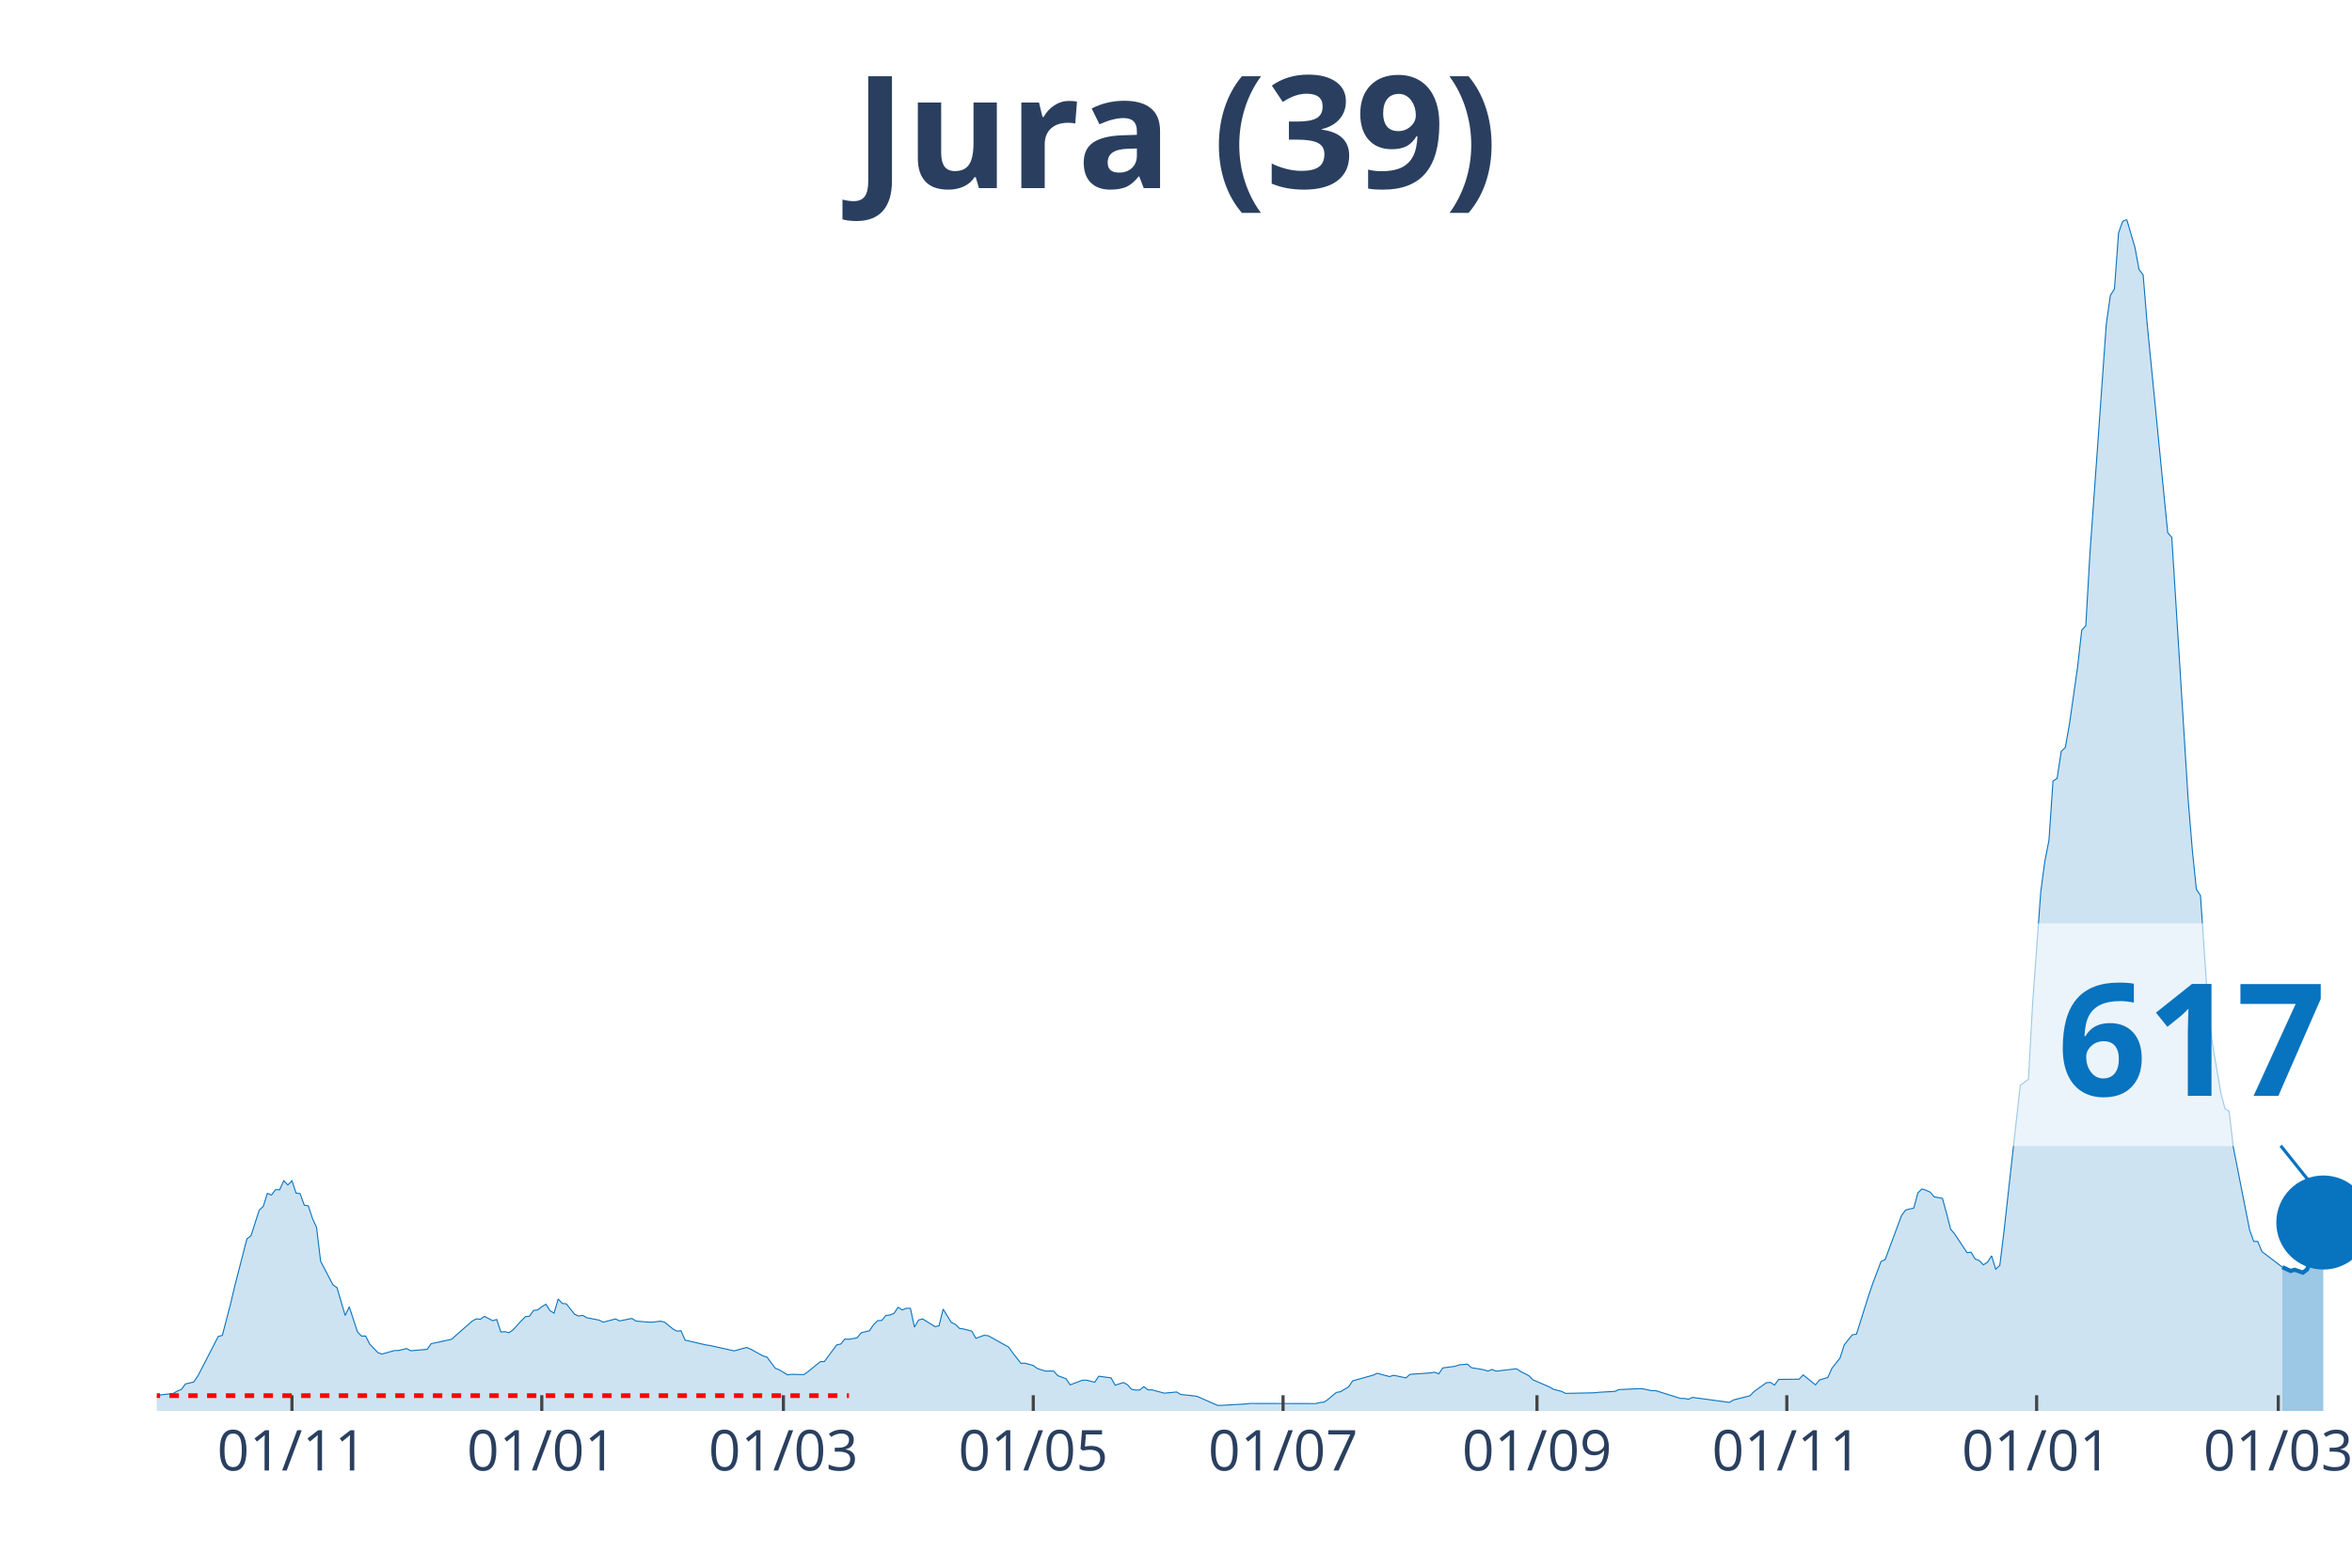
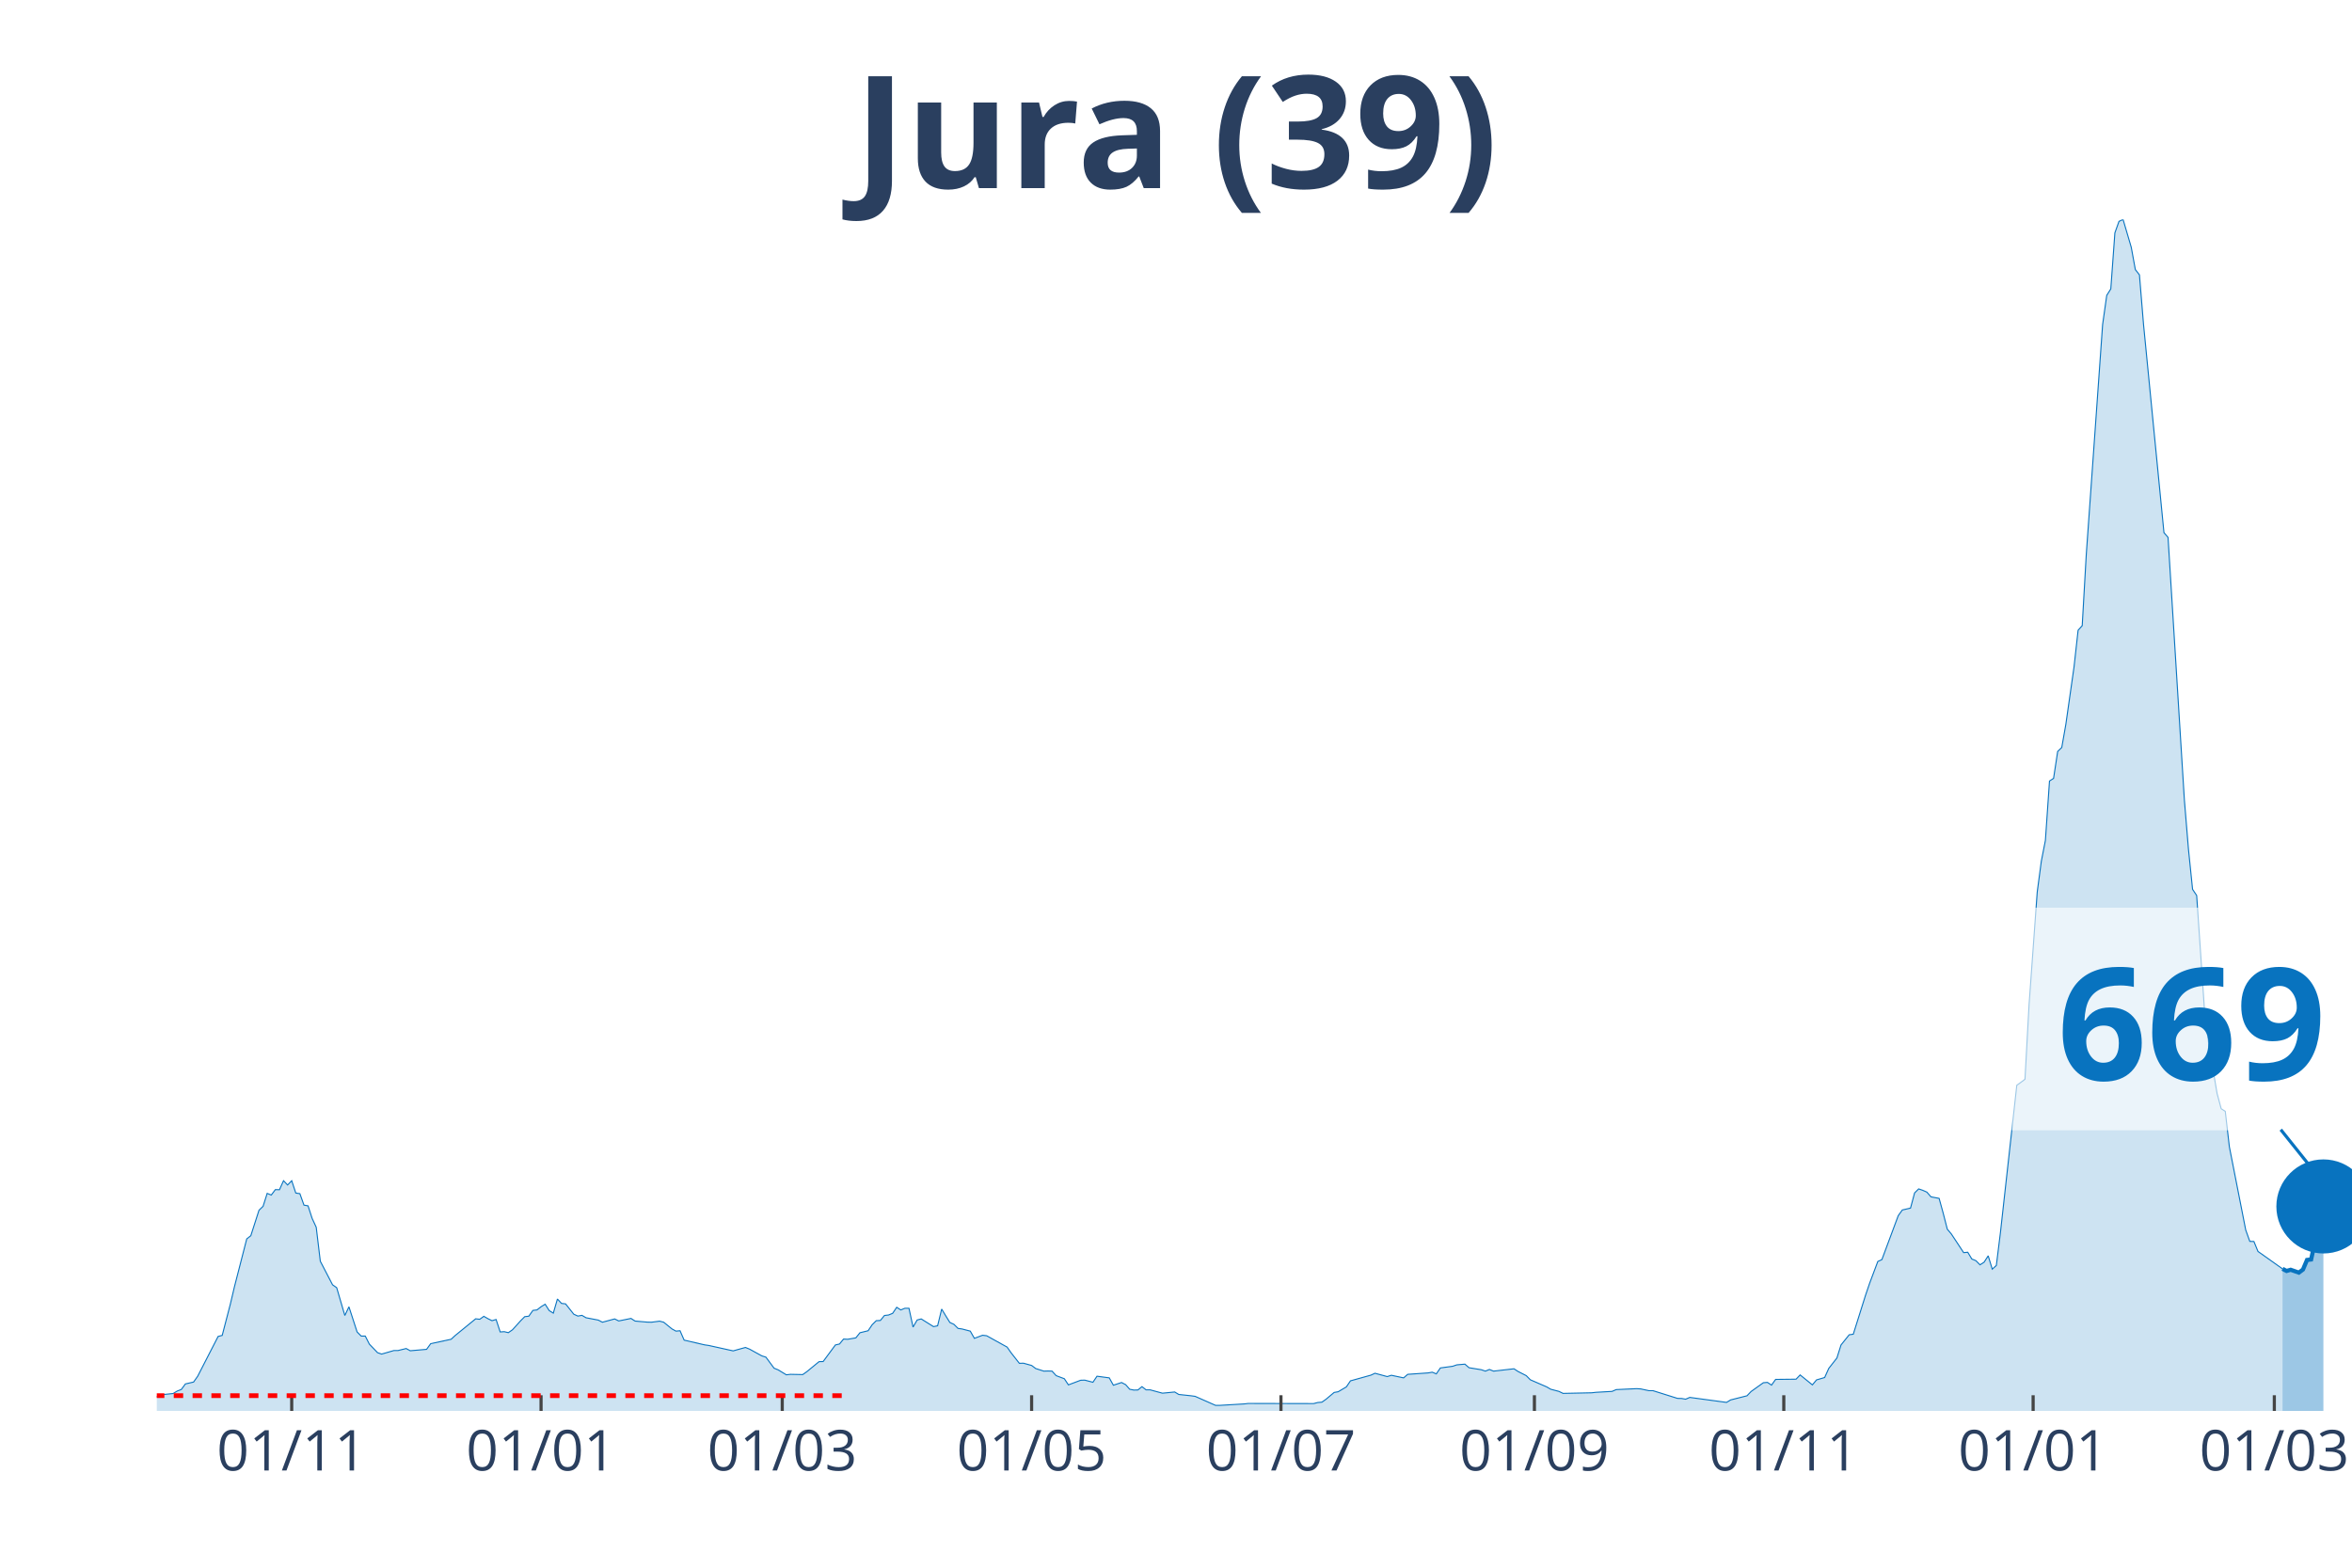
<svg xmlns="http://www.w3.org/2000/svg" class="main-svg" width="1125" height="750" style="" viewBox="0 0 750 500">
  <rect x="0" y="0" width="750" height="500" style="fill: rgb(0, 0, 0); fill-opacity: 0;" />
-   <defs id="defs-9adaac">
+   <defs id="defs-ec569e">
    <g class="clips">
-       <clipPath id="clip9adaacxyplot" class="plotclip">
+       <clipPath id="clipec569exyplot" class="plotclip">
        <rect width="700" height="380" />
      </clipPath>
-       <clipPath class="axesclip" id="clip9adaacx">
+       <clipPath class="axesclip" id="clipec569ex">
        <rect x="50" y="0" width="700" height="500" />
      </clipPath>
-       <clipPath class="axesclip" id="clip9adaacy">
+       <clipPath class="axesclip" id="clipec569ey">
        <rect x="0" y="70" width="750" height="380" />
      </clipPath>
-       <clipPath class="axesclip" id="clip9adaacxy">
+       <clipPath class="axesclip" id="clipec569exy">
        <rect x="50" y="70" width="700" height="380" />
      </clipPath>
    </g>
    <g class="gradients" />
  </defs>
  <g class="bglayer">
    <rect class="bg" x="50" y="70" width="700" height="380" style="fill: rgb(0, 0, 0); fill-opacity: 0; stroke-width: 0;" />
  </g>
  <g class="layer-below">
    <g class="imagelayer" />
    <g class="shapelayer" />
  </g>
  <g class="cartesianlayer">
    <g class="subplot xy">
      <g class="layer-subplot">
        <g class="shapelayer" />
        <g class="imagelayer" />
      </g>
      <g class="gridlayer">
        <g class="x">
-           <path class="xgrid crisp" transform="translate(93.1,0)" d="M0,70v380" style="stroke: rgb(255, 255, 255); stroke-opacity: 1; stroke-width: 1px;" />
-           <path class="xgrid crisp" transform="translate(172.76,0)" d="M0,70v380" style="stroke: rgb(255, 255, 255); stroke-opacity: 1; stroke-width: 1px;" />
-           <path class="xgrid crisp" transform="translate(249.81,0)" d="M0,70v380" style="stroke: rgb(255, 255, 255); stroke-opacity: 1; stroke-width: 1px;" />
-           <path class="xgrid crisp" transform="translate(329.48,0)" d="M0,70v380" style="stroke: rgb(255, 255, 255); stroke-opacity: 1; stroke-width: 1px;" />
-           <path class="xgrid crisp" transform="translate(409.14,0)" d="M0,70v380" style="stroke: rgb(255, 255, 255); stroke-opacity: 1; stroke-width: 1px;" />
-           <path class="xgrid crisp" transform="translate(490.11,0)" d="M0,70v380" style="stroke: rgb(255, 255, 255); stroke-opacity: 1; stroke-width: 1px;" />
-           <path class="xgrid crisp" transform="translate(569.78,0)" d="M0,70v380" style="stroke: rgb(255, 255, 255); stroke-opacity: 1; stroke-width: 1px;" />
-           <path class="xgrid crisp" transform="translate(649.44,0)" d="M0,70v380" style="stroke: rgb(255, 255, 255); stroke-opacity: 1; stroke-width: 1px;" />
-           <path class="xgrid crisp" transform="translate(726.49,0)" d="M0,70v380" style="stroke: rgb(255, 255, 255); stroke-opacity: 1; stroke-width: 1px;" />
+           <path class="xgrid crisp" transform="translate(93.02,0)" d="M0,70v380" style="stroke: rgb(255, 255, 255); stroke-opacity: 1; stroke-width: 1px;" />
+           <path class="xgrid crisp" transform="translate(172.53,0)" d="M0,70v380" style="stroke: rgb(255, 255, 255); stroke-opacity: 1; stroke-width: 1px;" />
+           <path class="xgrid crisp" transform="translate(249.44,0)" d="M0,70v380" style="stroke: rgb(255, 255, 255); stroke-opacity: 1; stroke-width: 1px;" />
+           <path class="xgrid crisp" transform="translate(328.96,0)" d="M0,70v380" style="stroke: rgb(255, 255, 255); stroke-opacity: 1; stroke-width: 1px;" />
+           <path class="xgrid crisp" transform="translate(408.47,0)" d="M0,70v380" style="stroke: rgb(255, 255, 255); stroke-opacity: 1; stroke-width: 1px;" />
+           <path class="xgrid crisp" transform="translate(489.29,0)" d="M0,70v380" style="stroke: rgb(255, 255, 255); stroke-opacity: 1; stroke-width: 1px;" />
+           <path class="xgrid crisp" transform="translate(568.81,0)" d="M0,70v380" style="stroke: rgb(255, 255, 255); stroke-opacity: 1; stroke-width: 1px;" />
+           <path class="xgrid crisp" transform="translate(648.32,0)" d="M0,70v380" style="stroke: rgb(255, 255, 255); stroke-opacity: 1; stroke-width: 1px;" />
+           <path class="xgrid crisp" transform="translate(725.23,0)" d="M0,70v380" style="stroke: rgb(255, 255, 255); stroke-opacity: 1; stroke-width: 1px;" />
        </g>
        <g class="y" />
      </g>
      <g class="zerolinelayer" />
      <path class="xlines-below" />
      <path class="ylines-below" />
      <g class="overlines-below" />
      <g class="xaxislayer-below" />
      <g class="yaxislayer-below" />
      <g class="overaxes-below" />
-       <g class="plot" transform="translate(50, 70)" clip-path="url('#clip9adaacxyplot')">
+       <g class="plot" transform="translate(50, 70)" clip-path="url('#clipec569exyplot')">
        <g class="scatterlayer mlayer">
-           <g class="trace scatter trace2a6d77" style="stroke-miterlimit: 2;">
+           <g class="trace scatter trace4be145" style="stroke-miterlimit: 2;">
            <g class="fills">
              <g>
-                 <path class="js-fill" d="M677.8,380L-177.61,380L-177.61,379.7L-143.66,379.85L-142.35,379.89L-105.78,379.51L-104.48,379.55L-74.44,379.77L-73.13,379.55L-16.98,376.9L-15.67,377.09L-6.53,375.2L-5.22,375.35L0,375.47L1.31,374.86L5.22,374.45L6.53,373.66L7.84,373.16L9.14,371.39L11.75,370.79L13.06,368.93L19.59,356.25L20.9,355.91L23.51,345.9L24.81,340.35L28.73,325.13L30.04,324.11L32.65,315.99L33.96,314.74L35.26,310.62L36.57,311.15L37.87,309.42L39.18,309.45L40.49,306.58L41.79,307.94L43.1,306.58L44.4,310.51L45.71,310.7L47.01,314.36L48.32,314.59L49.63,318.59L50.93,321.43L52.24,332.26L56.16,339.78L57.46,340.69L60.07,349.56L61.38,346.8L63.99,354.81L65.3,356.13L66.6,356.13L67.91,358.7L70.52,361.42L71.83,361.87L75.75,360.74L77.05,360.74L79.66,360.1L80.97,360.81L86.19,360.36L87.5,358.55L94.03,357.15L95.34,355.94L100.56,351.37L101.87,350.62L103.17,350.77L104.48,349.83L107.09,351.22L108.4,350.84L109.7,354.81L111.01,354.73L112.31,355.04L113.62,354.13L116.23,351.26L117.54,349.94L118.84,349.79L120.15,347.94L121.46,347.79L122.76,346.77L124.07,345.97L125.37,348.01L126.68,348.81L127.99,344.31L129.29,345.71L130.6,345.86L133.21,349.15L134.51,349.75L135.82,349.52L137.13,350.28L141.04,351.03L142.35,351.71L146.27,350.66L147.57,351.3L151.49,350.5L152.8,351.34L156.72,351.68L158.02,351.71L160.63,351.37L161.94,351.71L164.55,353.83L165.86,354.55L167.16,354.43L168.47,357.42L175,358.93L176.31,359.12L184.14,360.85L185.45,360.48L188.06,359.76L189.37,360.29L193.28,362.44L194.59,362.85L197.2,366.37L198.51,366.9L201.12,368.48L202.43,368.33L206.34,368.41L207.65,367.5L211.57,364.29L212.87,364.25L216.79,358.96L218.1,358.66L219.4,357.08L220.71,357.15L223.32,356.7L224.63,355.07L227.24,354.43L228.54,352.51L229.85,351.22L231.16,351.15L232.46,349.56L233.77,349.41L235.07,348.88L236.38,346.95L237.69,347.79L238.99,347.26L240.3,347.26L241.6,353.26L242.91,351L244.22,350.66L248.13,353.11L249.44,352.85L250.75,347.52L252.05,349.67L253.36,351.79L254.66,352.39L255.97,353.68L257.28,353.87L259.89,354.55L261.19,356.85L263.81,355.87L265.11,356.02L271.64,359.64L272.95,361.49L275.56,364.82L276.87,364.78L279.48,365.5L280.78,366.48L283.4,367.31L284.7,367.27L286.01,367.31L287.31,368.75L289.93,369.73L291.23,371.69L295.15,370.22L296.46,370.18L299.07,370.86L300.37,368.93L304.29,369.46L305.6,371.8L308.21,370.94L309.51,371.62L310.82,373.09L312.13,373.35L313.43,373.32L314.74,372.26L316.04,373.28L317.35,373.28L321.27,374.34L322.57,374.22L325.19,373.96L326.49,374.75L330.41,375.17L331.72,375.35L338.25,378.23L339.55,378.23L347.39,377.77L348.69,377.62L369.59,377.66L370.9,377.32L372.2,377.21L373.51,376.3L376.12,374.11L377.43,373.88L380.04,372.33L381.34,370.41L387.87,368.59L389.18,367.99L393.1,369.05L394.4,368.63L398.32,369.46L399.63,368.33L406.16,367.88L407.46,367.65L408.77,368.18L410.07,366.29L413.99,365.76L415.3,365.31L417.91,365.08L419.22,366.22L423.13,366.86L424.44,367.31L425.75,366.78L427.05,367.31L433.58,366.56L434.89,367.42L437.5,368.75L438.81,370.07L444.03,372.33L445.34,373.09L447.95,373.77L449.25,374.41L458.4,374.22L459.7,374.07L464.93,373.77L466.23,373.2L472.76,372.9L474.07,372.98L476.68,373.54L477.99,373.54L485.82,376L487.13,376.03L488.43,376.26L489.74,375.69L501.49,377.28L502.8,376.49L508.02,375.17L509.33,373.81L513.25,371.01L514.55,370.9L515.86,371.77L517.16,369.95L523.69,369.88L525,368.52L528.92,371.69L530.22,370.11L532.84,369.35L534.14,366.44L536.75,363.12L538.06,358.96L540.67,355.72L541.98,355.53L545.9,343.1L547.2,339.29L549.81,332.34L551.12,331.74L556.34,317.72L557.65,315.91L560.26,315.31L561.57,310.47L562.87,309.19L564.18,309.64L565.49,310.21L566.79,311.72L569.4,312.21L570.71,316.97L572.01,322.03L573.32,323.58L577.24,329.51L578.54,329.39L579.85,331.55L581.16,332.08L582.46,333.4L583.77,332.57L585.07,330.53L586.38,334.79L587.69,333.59L588.99,323.05L594.22,276.14L595.52,275.2L596.83,274.22L598.13,250.46L600.75,214.47L602.05,204.69L603.36,198.04L604.66,179.09L605.97,178.25L607.28,169.64L608.58,168.4L609.89,161.03L612.5,142.72L613.81,131.01L615.11,129.57L616.42,106.8L621.64,33.5L622.95,24.21L624.25,22.13L625.56,4.27L626.87,0.6L628.17,0L630.78,8.87L632.09,15.97L633.4,17.67L634.7,33.46L641.23,99.89L642.54,101.4L647.76,185.13L649.07,200.95L650.37,213.64L651.68,215.61L654.29,253.75L655.6,263.53L658.21,278.75L659.51,283.62L660.82,284.45L662.13,295.74L667.35,322.29L668.66,325.92L669.96,325.96L671.27,329.17L677.8,334.15" style="fill: rgb(8, 115, 191); fill-opacity: 0.2; stroke-width: 0;" />
+                 <path class="js-fill" d="M677.84,380L-177.28,380L-177.28,379.7L-143.39,379.85L-142.09,379.89L-105.59,379.51L-104.28,379.55L-74.3,379.77L-73,379.55L-16.95,376.9L-15.64,377.09L-6.52,375.2L-5.21,375.35L0,375.47L1.3,374.86L5.21,374.45L6.52,373.66L7.82,373.16L9.12,371.39L11.73,370.79L13.04,368.93L19.55,356.25L20.86,355.91L23.46,345.9L24.77,340.35L28.68,325.13L29.98,324.11L32.59,315.99L33.89,314.74L35.2,310.62L36.5,311.15L37.8,309.42L39.11,309.45L40.41,306.58L41.71,307.94L43.02,306.58L44.32,310.51L45.62,310.7L46.93,314.36L48.23,314.59L49.53,318.59L50.84,321.43L52.14,332.26L56.05,339.78L57.36,340.69L59.96,349.56L61.27,346.8L63.87,354.81L65.18,356.13L66.48,356.13L67.78,358.7L70.39,361.42L71.69,361.87L75.61,360.74L76.91,360.74L79.52,360.1L80.82,360.81L86.03,360.36L87.34,358.55L93.85,357.15L95.16,355.94L101.68,350.62L102.98,350.77L104.28,349.83L105.59,350.58L106.89,351.22L108.19,350.84L109.5,354.81L110.8,354.73L112.1,355.04L113.41,354.13L116.01,351.26L117.32,349.94L118.62,349.79L119.93,347.94L121.23,347.79L122.53,346.77L123.84,345.97L125.14,348.01L126.44,348.81L127.75,344.31L129.05,345.71L130.35,345.86L132.96,349.15L134.26,349.75L135.57,349.52L136.87,350.28L140.78,351.03L142.09,351.71L146,350.66L147.3,351.3L151.21,350.5L152.51,351.34L156.42,351.68L157.73,351.71L160.34,351.37L161.64,351.71L164.25,353.83L165.55,354.55L166.85,354.43L168.16,357.42L174.67,358.93L175.98,359.12L183.8,360.85L185.1,360.48L187.71,359.76L189.01,360.29L192.92,362.44L194.23,362.85L196.83,366.37L198.14,366.9L200.74,368.48L202.05,368.33L205.96,368.41L207.26,367.5L211.17,364.29L212.48,364.25L216.39,358.96L217.69,358.66L218.99,357.08L220.3,357.15L222.91,356.7L224.21,355.07L226.82,354.43L228.12,352.51L229.42,351.22L230.73,351.15L232.03,349.56L233.33,349.41L234.64,348.88L235.94,346.95L237.24,347.79L238.55,347.26L239.85,347.26L241.15,353.26L242.46,351L243.76,350.66L247.67,353.11L248.98,352.85L250.28,347.52L251.58,349.67L252.89,351.79L254.19,352.39L255.49,353.68L256.8,353.87L259.4,354.55L260.71,356.85L263.31,355.87L264.62,356.02L271.14,359.64L272.44,361.49L275.05,364.82L276.35,364.78L278.96,365.5L280.26,366.48L282.87,367.31L284.17,367.27L285.47,367.31L286.78,368.75L289.39,369.73L290.69,371.69L294.6,370.22L295.9,370.18L298.51,370.86L299.81,368.93L303.72,369.46L305.03,371.8L307.64,370.94L308.94,371.62L310.24,373.09L311.55,373.35L312.85,373.32L314.15,372.26L315.46,373.28L316.76,373.28L320.67,374.34L321.97,374.22L324.58,373.96L325.88,374.75L329.8,375.17L331.1,375.35L337.62,378.23L338.92,378.23L346.74,377.77L348.04,377.62L368.9,377.66L370.2,377.32L371.51,377.21L372.81,376.3L375.42,374.11L376.72,373.88L379.33,372.33L380.63,370.41L387.15,368.59L388.45,367.99L392.36,369.05L393.67,368.63L397.58,369.46L398.88,368.33L405.4,367.88L406.7,367.65L408.01,368.18L409.31,366.29L413.22,365.76L414.53,365.31L417.13,365.08L418.44,366.22L422.35,366.86L423.65,367.31L424.95,366.78L426.26,367.31L432.77,366.56L434.08,367.42L436.69,368.75L437.99,370.07L443.2,372.33L444.51,373.09L447.11,373.77L448.42,374.41L457.54,374.22L458.85,374.07L464.06,373.77L465.36,373.2L471.88,372.9L473.18,372.98L475.79,373.54L477.09,373.54L484.92,376L486.22,376.03L487.52,376.26L488.83,375.69L500.56,377.28L501.86,376.49L507.08,375.17L508.38,373.81L512.29,371.01L513.59,370.9L514.9,371.77L516.2,369.95L522.72,369.88L524.02,368.52L527.93,371.69L529.24,370.11L531.84,369.35L533.15,366.44L535.75,363.12L537.06,358.96L539.66,355.72L540.97,355.53L544.88,343.1L546.18,339.29L548.79,332.34L550.09,331.74L555.31,317.72L556.61,315.91L559.22,315.31L560.52,310.47L561.82,309.19L563.13,309.64L564.43,310.21L565.74,311.72L568.34,312.21L569.65,316.97L570.95,322.03L572.25,323.58L576.16,329.51L577.47,329.39L578.77,331.55L580.07,332.08L581.38,333.4L582.68,332.57L583.99,330.53L585.29,334.79L586.59,333.59L587.9,323.05L593.11,276.14L594.41,275.2L595.72,274.22L597.02,250.46L599.63,214.47L600.93,204.69L602.23,198.04L603.54,179.09L604.84,178.25L606.15,169.64L607.45,168.4L608.75,161.03L611.36,142.72L612.66,131.01L613.97,129.57L615.27,106.8L620.48,33.5L621.79,24.21L623.09,22.13L624.39,4.27L625.7,0.6L627,0L629.61,8.87L630.91,15.97L632.22,17.67L633.52,33.46L640.04,99.89L641.34,101.4L646.55,185.13L647.86,200.95L649.16,213.64L650.47,215.61L653.07,253.75L654.38,263.53L656.98,278.75L658.29,283.62L659.59,284.45L660.89,295.74L666.11,322.29L667.41,325.92L668.72,325.96L670.02,329.13L677.84,334.68" style="fill: rgb(8, 115, 191); fill-opacity: 0.2; stroke-width: 0;" />
              </g>
            </g>
            <g class="errorbars" />
            <g class="lines">
-               <path class="js-line" d="M-177.61,379.7L-143.66,379.85L-142.35,379.89L-105.78,379.51L-104.48,379.55L-74.44,379.77L-73.13,379.55L-16.98,376.9L-15.67,377.09L-6.53,375.2L-5.22,375.35L0,375.47L1.31,374.86L5.22,374.45L6.53,373.66L7.84,373.16L9.14,371.39L11.75,370.79L13.06,368.93L19.59,356.25L20.9,355.91L23.51,345.9L24.81,340.35L28.73,325.13L30.04,324.11L32.65,315.99L33.96,314.74L35.26,310.62L36.57,311.15L37.87,309.42L39.18,309.45L40.49,306.58L41.79,307.94L43.1,306.58L44.4,310.51L45.71,310.7L47.01,314.36L48.32,314.59L49.63,318.59L50.93,321.43L52.24,332.26L56.16,339.78L57.46,340.69L60.07,349.56L61.38,346.8L63.99,354.81L65.3,356.13L66.6,356.13L67.91,358.7L70.52,361.42L71.83,361.87L75.75,360.74L77.05,360.74L79.66,360.1L80.97,360.81L86.19,360.36L87.5,358.55L94.03,357.15L95.34,355.94L100.56,351.37L101.87,350.62L103.17,350.77L104.48,349.83L107.09,351.22L108.4,350.84L109.7,354.81L111.01,354.73L112.31,355.04L113.62,354.13L116.23,351.26L117.54,349.94L118.84,349.79L120.15,347.94L121.46,347.79L122.76,346.77L124.07,345.97L125.37,348.01L126.68,348.81L127.99,344.31L129.29,345.71L130.6,345.86L133.21,349.15L134.51,349.75L135.82,349.52L137.13,350.28L141.04,351.03L142.35,351.71L146.27,350.66L147.57,351.3L151.49,350.5L152.8,351.34L156.72,351.68L158.02,351.71L160.63,351.37L161.94,351.71L164.55,353.83L165.86,354.55L167.16,354.43L168.47,357.42L175,358.93L176.31,359.12L184.14,360.85L185.45,360.48L188.06,359.76L189.37,360.29L193.28,362.44L194.59,362.85L197.2,366.37L198.51,366.9L201.12,368.48L202.43,368.33L206.34,368.41L207.65,367.5L211.57,364.29L212.87,364.25L216.79,358.96L218.1,358.66L219.4,357.08L220.71,357.15L223.32,356.7L224.63,355.07L227.24,354.43L228.54,352.51L229.85,351.22L231.16,351.15L232.46,349.56L233.77,349.41L235.07,348.88L236.38,346.95L237.69,347.79L238.99,347.26L240.3,347.26L241.6,353.26L242.91,351L244.22,350.66L248.13,353.11L249.44,352.85L250.75,347.52L252.05,349.67L253.36,351.79L254.66,352.39L255.97,353.68L257.28,353.87L259.89,354.55L261.19,356.85L263.81,355.87L265.11,356.02L271.64,359.64L272.95,361.49L275.56,364.82L276.87,364.78L279.48,365.5L280.78,366.48L283.4,367.31L284.7,367.27L286.01,367.31L287.31,368.75L289.93,369.73L291.23,371.69L295.15,370.22L296.46,370.18L299.07,370.86L300.37,368.93L304.29,369.46L305.6,371.8L308.21,370.94L309.51,371.62L310.82,373.09L312.13,373.35L313.43,373.32L314.74,372.26L316.04,373.28L317.35,373.28L321.27,374.34L322.57,374.22L325.19,373.96L326.49,374.75L330.41,375.17L331.72,375.35L338.25,378.23L339.55,378.23L347.39,377.77L348.69,377.62L369.59,377.66L370.9,377.32L372.2,377.21L373.51,376.3L376.12,374.11L377.43,373.88L380.04,372.33L381.34,370.41L387.87,368.59L389.18,367.99L393.1,369.05L394.4,368.63L398.32,369.46L399.63,368.33L406.16,367.88L407.46,367.65L408.77,368.18L410.07,366.29L413.99,365.76L415.3,365.31L417.91,365.08L419.22,366.22L423.13,366.86L424.44,367.31L425.75,366.78L427.05,367.31L433.58,366.56L434.89,367.42L437.5,368.75L438.81,370.07L444.03,372.33L445.34,373.09L447.95,373.77L449.25,374.41L458.4,374.22L459.7,374.07L464.93,373.77L466.23,373.2L472.76,372.9L474.07,372.98L476.68,373.54L477.99,373.54L485.82,376L487.13,376.03L488.43,376.26L489.74,375.69L501.49,377.28L502.8,376.49L508.02,375.17L509.33,373.81L513.25,371.01L514.55,370.9L515.86,371.77L517.16,369.95L523.69,369.88L525,368.52L528.92,371.69L530.22,370.11L532.84,369.35L534.14,366.44L536.75,363.12L538.06,358.96L540.67,355.72L541.98,355.53L545.9,343.1L547.2,339.29L549.81,332.34L551.12,331.74L556.34,317.72L557.65,315.91L560.26,315.31L561.57,310.47L562.87,309.19L564.18,309.64L565.49,310.21L566.79,311.72L569.4,312.21L570.71,316.97L572.01,322.03L573.32,323.58L577.24,329.51L578.54,329.39L579.85,331.55L581.16,332.08L582.46,333.4L583.77,332.57L585.07,330.53L586.38,334.79L587.69,333.59L588.99,323.05L594.22,276.14L595.52,275.2L596.83,274.22L598.13,250.46L600.75,214.47L602.05,204.69L603.36,198.04L604.66,179.09L605.97,178.25L607.28,169.64L608.58,168.4L609.89,161.03L612.5,142.72L613.81,131.01L615.11,129.57L616.42,106.8L621.64,33.5L622.95,24.21L624.25,22.13L625.56,4.27L626.87,0.6L628.17,0L630.78,8.87L632.09,15.97L633.4,17.67L634.7,33.46L641.23,99.89L642.54,101.4L647.76,185.13L649.07,200.95L650.37,213.64L651.68,215.61L654.29,253.75L655.6,263.53L658.21,278.75L659.51,283.62L660.82,284.45L662.13,295.74L667.35,322.29L668.66,325.92L669.96,325.96L671.27,329.17L677.8,334.15" style="vector-effect: non-scaling-stroke; fill: none; stroke: rgb(8, 115, 191); stroke-opacity: 1; stroke-width: 0.5px; opacity: 1;" />
+               <path class="js-line" d="M-177.28,379.7L-143.39,379.85L-142.09,379.89L-105.59,379.51L-104.28,379.55L-74.3,379.77L-73,379.55L-16.95,376.9L-15.64,377.09L-6.52,375.2L-5.21,375.35L0,375.47L1.3,374.86L5.21,374.45L6.52,373.66L7.82,373.16L9.12,371.39L11.73,370.79L13.04,368.93L19.55,356.25L20.86,355.91L23.46,345.9L24.77,340.35L28.68,325.13L29.98,324.11L32.59,315.99L33.89,314.74L35.2,310.62L36.5,311.15L37.8,309.42L39.11,309.45L40.41,306.58L41.71,307.94L43.02,306.58L44.32,310.51L45.62,310.7L46.93,314.36L48.23,314.59L49.53,318.59L50.84,321.43L52.14,332.26L56.05,339.78L57.36,340.69L59.96,349.56L61.27,346.8L63.87,354.81L65.18,356.13L66.48,356.13L67.78,358.7L70.39,361.42L71.69,361.87L75.61,360.74L76.91,360.74L79.52,360.1L80.82,360.81L86.03,360.36L87.34,358.55L93.85,357.15L95.16,355.94L101.68,350.62L102.98,350.77L104.28,349.83L105.59,350.58L106.89,351.22L108.19,350.84L109.5,354.81L110.8,354.73L112.1,355.04L113.41,354.13L116.01,351.26L117.32,349.94L118.62,349.79L119.93,347.94L121.23,347.79L122.53,346.77L123.84,345.97L125.14,348.01L126.44,348.81L127.75,344.31L129.05,345.71L130.35,345.86L132.96,349.15L134.26,349.75L135.57,349.52L136.87,350.28L140.78,351.03L142.09,351.71L146,350.66L147.3,351.3L151.21,350.5L152.51,351.34L156.42,351.68L157.73,351.71L160.34,351.37L161.64,351.71L164.25,353.83L165.55,354.55L166.85,354.43L168.16,357.42L174.67,358.93L175.98,359.12L183.8,360.85L185.1,360.48L187.71,359.76L189.01,360.29L192.92,362.44L194.23,362.85L196.83,366.37L198.14,366.9L200.74,368.48L202.05,368.33L205.96,368.41L207.26,367.5L211.17,364.29L212.48,364.25L216.39,358.96L217.69,358.66L218.99,357.08L220.3,357.15L222.91,356.7L224.21,355.07L226.82,354.43L228.12,352.51L229.42,351.22L230.73,351.15L232.03,349.56L233.33,349.41L234.64,348.88L235.94,346.95L237.24,347.79L238.55,347.26L239.85,347.26L241.15,353.26L242.46,351L243.76,350.66L247.67,353.11L248.98,352.85L250.28,347.52L251.58,349.67L252.89,351.79L254.19,352.39L255.49,353.68L256.8,353.87L259.4,354.55L260.71,356.85L263.31,355.87L264.62,356.02L271.14,359.64L272.44,361.49L275.05,364.82L276.35,364.78L278.96,365.5L280.26,366.48L282.87,367.31L284.17,367.27L285.47,367.31L286.78,368.75L289.39,369.73L290.69,371.69L294.6,370.22L295.9,370.18L298.51,370.86L299.81,368.93L303.72,369.46L305.03,371.8L307.64,370.94L308.94,371.62L310.24,373.09L311.55,373.35L312.85,373.32L314.15,372.26L315.46,373.28L316.76,373.28L320.67,374.34L321.97,374.22L324.58,373.96L325.88,374.75L329.8,375.17L331.1,375.35L337.62,378.23L338.92,378.23L346.74,377.77L348.04,377.62L368.9,377.66L370.2,377.32L371.51,377.21L372.81,376.3L375.42,374.11L376.72,373.88L379.33,372.33L380.63,370.41L387.15,368.59L388.45,367.99L392.36,369.05L393.67,368.63L397.58,369.46L398.88,368.33L405.4,367.88L406.7,367.65L408.01,368.18L409.31,366.29L413.22,365.76L414.53,365.31L417.13,365.08L418.44,366.22L422.35,366.86L423.65,367.31L424.95,366.78L426.26,367.31L432.77,366.56L434.08,367.42L436.69,368.75L437.99,370.07L443.2,372.33L444.51,373.09L447.11,373.77L448.42,374.41L457.54,374.22L458.85,374.07L464.06,373.77L465.36,373.2L471.88,372.9L473.18,372.98L475.79,373.54L477.09,373.54L484.92,376L486.22,376.03L487.52,376.26L488.83,375.69L500.56,377.28L501.86,376.49L507.08,375.17L508.38,373.81L512.29,371.01L513.59,370.9L514.9,371.77L516.2,369.95L522.72,369.88L524.02,368.52L527.93,371.69L529.24,370.11L531.84,369.35L533.15,366.44L535.75,363.12L537.06,358.96L539.66,355.72L540.97,355.53L544.88,343.1L546.18,339.29L548.79,332.34L550.09,331.74L555.31,317.72L556.61,315.91L559.22,315.31L560.52,310.47L561.82,309.19L563.13,309.64L564.43,310.21L565.74,311.72L568.34,312.21L569.65,316.97L570.95,322.03L572.25,323.58L576.16,329.51L577.47,329.39L578.77,331.55L580.07,332.08L581.38,333.4L582.68,332.57L583.99,330.53L585.29,334.79L586.59,333.59L587.9,323.05L593.11,276.14L594.41,275.2L595.72,274.22L597.02,250.46L599.63,214.47L600.93,204.69L602.23,198.04L603.54,179.09L604.84,178.25L606.15,169.64L607.45,168.4L608.75,161.03L611.36,142.72L612.66,131.01L613.97,129.57L615.27,106.8L620.48,33.5L621.79,24.21L623.09,22.13L624.39,4.27L625.7,0.6L627,0L629.61,8.87L630.91,15.97L632.22,17.67L633.52,33.46L640.04,99.89L641.34,101.4L646.55,185.13L647.86,200.95L649.16,213.64L650.47,215.61L653.07,253.75L654.38,263.53L656.98,278.75L658.29,283.62L659.59,284.45L660.89,295.74L666.11,322.29L667.41,325.92L668.72,325.96L670.02,329.13L677.84,334.68" style="vector-effect: non-scaling-stroke; fill: none; stroke: rgb(8, 115, 191); stroke-opacity: 1; stroke-width: 0.5px; opacity: 1;" />
            </g>
            <g class="points" />
            <g class="text" />
          </g>
-           <g class="trace scatter trace807c16" style="stroke-miterlimit: 2;">
+           <g class="trace scatter trace8d87a5" style="stroke-miterlimit: 2;">
            <g class="fills">
              <g>
-                 <path class="js-fill" d="M690.86,380L677.8,380L677.8,334.15L680.41,335.36L681.72,334.98L684.33,335.89L685.63,334.91L686.94,331.85L688.25,331.7L690.86,319.91" style="fill: rgb(8, 115, 191); fill-opacity: 0.4; stroke-width: 0;" />
+                 <path class="js-fill" d="M690.88,380L677.84,380L677.84,334.68L679.14,335.36L680.45,334.98L683.05,335.89L684.36,334.91L685.66,331.85L686.96,331.7L689.57,319.88L690.88,314.78" style="fill: rgb(8, 115, 191); fill-opacity: 0.4; stroke-width: 0;" />
              </g>
            </g>
            <g class="errorbars" />
            <g class="lines">
-               <path class="js-line" d="M677.8,334.15L680.41,335.36L681.72,334.98L684.33,335.89L685.63,334.91L686.94,331.85L688.25,331.7L690.86,319.91" style="vector-effect: non-scaling-stroke; fill: none; stroke: rgb(8, 115, 191); stroke-opacity: 1; stroke-width: 2px; opacity: 1;" />
+               <path class="js-line" d="M677.84,334.68L679.14,335.36L680.45,334.98L683.05,335.89L684.36,334.91L685.66,331.85L686.96,331.7L689.57,319.88L690.88,314.78" style="vector-effect: non-scaling-stroke; fill: none; stroke: rgb(8, 115, 191); stroke-opacity: 1; stroke-width: 2px; opacity: 1;" />
            </g>
            <g class="points" />
            <g class="text" />
          </g>
-           <g class="trace scatter trace3d0180" style="stroke-miterlimit: 2; opacity: 1;">
+           <g class="trace scatter traced7da08" style="stroke-miterlimit: 2; opacity: 1;">
            <g class="fills" />
            <g class="errorbars" />
            <g class="lines" />
            <g class="points">
-               <path class="point" transform="translate(690.86,319.91)" d="M15,0A15,15 0 1,1 0,-15A15,15 0 0,1 15,0Z" style="opacity: 1; stroke-width: 0px; fill: rgb(8, 115, 191); fill-opacity: 1;" />
+               <path class="point" transform="translate(690.88,314.78)" d="M15,0A15,15 0 1,1 0,-15A15,15 0 0,1 15,0Z" style="opacity: 1; stroke-width: 0px; fill: rgb(8, 115, 191); fill-opacity: 1;" />
            </g>
            <g class="text" />
          </g>
        </g>
      </g>
      <g class="overplot" />
      <path class="xlines-above crisp" style="fill: none; stroke-width: 1px; stroke: rgb(0, 0, 0); stroke-opacity: 0;" d="" />
      <path class="ylines-above crisp" style="fill: none;" d="M0,0" />
      <g class="overlines-above" />
      <g class="xaxislayer-above">
-         <path class="xtick ticks crisp" d="M0,450v-5" transform="translate(93.1,0)" style="stroke: rgb(68, 68, 68); stroke-opacity: 1; stroke-width: 1px;" />
-         <path class="xtick ticks crisp" d="M0,450v-5" transform="translate(172.76,0)" style="stroke: rgb(68, 68, 68); stroke-opacity: 1; stroke-width: 1px;" />
-         <path class="xtick ticks crisp" d="M0,450v-5" transform="translate(249.81,0)" style="stroke: rgb(68, 68, 68); stroke-opacity: 1; stroke-width: 1px;" />
-         <path class="xtick ticks crisp" d="M0,450v-5" transform="translate(329.48,0)" style="stroke: rgb(68, 68, 68); stroke-opacity: 1; stroke-width: 1px;" />
-         <path class="xtick ticks crisp" d="M0,450v-5" transform="translate(409.14,0)" style="stroke: rgb(68, 68, 68); stroke-opacity: 1; stroke-width: 1px;" />
-         <path class="xtick ticks crisp" d="M0,450v-5" transform="translate(490.11,0)" style="stroke: rgb(68, 68, 68); stroke-opacity: 1; stroke-width: 1px;" />
-         <path class="xtick ticks crisp" d="M0,450v-5" transform="translate(569.78,0)" style="stroke: rgb(68, 68, 68); stroke-opacity: 1; stroke-width: 1px;" />
-         <path class="xtick ticks crisp" d="M0,450v-5" transform="translate(649.44,0)" style="stroke: rgb(68, 68, 68); stroke-opacity: 1; stroke-width: 1px;" />
-         <path class="xtick ticks crisp" d="M0,450v-5" transform="translate(726.49,0)" style="stroke: rgb(68, 68, 68); stroke-opacity: 1; stroke-width: 1px;" />
+         <path class="xtick ticks crisp" d="M0,450v-5" transform="translate(93.02,0)" style="stroke: rgb(68, 68, 68); stroke-opacity: 1; stroke-width: 1px;" />
+         <path class="xtick ticks crisp" d="M0,450v-5" transform="translate(172.53,0)" style="stroke: rgb(68, 68, 68); stroke-opacity: 1; stroke-width: 1px;" />
+         <path class="xtick ticks crisp" d="M0,450v-5" transform="translate(249.44,0)" style="stroke: rgb(68, 68, 68); stroke-opacity: 1; stroke-width: 1px;" />
+         <path class="xtick ticks crisp" d="M0,450v-5" transform="translate(328.96,0)" style="stroke: rgb(68, 68, 68); stroke-opacity: 1; stroke-width: 1px;" />
+         <path class="xtick ticks crisp" d="M0,450v-5" transform="translate(408.47,0)" style="stroke: rgb(68, 68, 68); stroke-opacity: 1; stroke-width: 1px;" />
+         <path class="xtick ticks crisp" d="M0,450v-5" transform="translate(489.29,0)" style="stroke: rgb(68, 68, 68); stroke-opacity: 1; stroke-width: 1px;" />
+         <path class="xtick ticks crisp" d="M0,450v-5" transform="translate(568.81,0)" style="stroke: rgb(68, 68, 68); stroke-opacity: 1; stroke-width: 1px;" />
+         <path class="xtick ticks crisp" d="M0,450v-5" transform="translate(648.32,0)" style="stroke: rgb(68, 68, 68); stroke-opacity: 1; stroke-width: 1px;" />
+         <path class="xtick ticks crisp" d="M0,450v-5" transform="translate(725.23,0)" style="stroke: rgb(68, 68, 68); stroke-opacity: 1; stroke-width: 1px;" />
        <g class="xtick">
-           <text text-anchor="middle" x="0" y="469" transform="translate(93.1,0)" style="font-family: 'Open Sans', verdana, arial, sans-serif; font-size: 18px; fill: rgb(42, 63, 95); fill-opacity: 1; white-space: pre;">01/11</text>
+           <text text-anchor="middle" x="0" y="469" transform="translate(93.02,0)" style="font-family: 'Open Sans', verdana, arial, sans-serif; font-size: 18px; fill: rgb(42, 63, 95); fill-opacity: 1; white-space: pre;">01/11</text>
        </g>
        <g class="xtick">
-           <text text-anchor="middle" x="0" y="469" transform="translate(172.76,0)" style="font-family: 'Open Sans', verdana, arial, sans-serif; font-size: 18px; fill: rgb(42, 63, 95); fill-opacity: 1; white-space: pre;">01/01</text>
+           <text text-anchor="middle" x="0" y="469" transform="translate(172.53,0)" style="font-family: 'Open Sans', verdana, arial, sans-serif; font-size: 18px; fill: rgb(42, 63, 95); fill-opacity: 1; white-space: pre;">01/01</text>
        </g>
        <g class="xtick">
-           <text text-anchor="middle" x="0" y="469" transform="translate(249.81,0)" style="font-family: 'Open Sans', verdana, arial, sans-serif; font-size: 18px; fill: rgb(42, 63, 95); fill-opacity: 1; white-space: pre;">01/03</text>
+           <text text-anchor="middle" x="0" y="469" transform="translate(249.44,0)" style="font-family: 'Open Sans', verdana, arial, sans-serif; font-size: 18px; fill: rgb(42, 63, 95); fill-opacity: 1; white-space: pre;">01/03</text>
        </g>
        <g class="xtick">
-           <text text-anchor="middle" x="0" y="469" transform="translate(329.48,0)" style="font-family: 'Open Sans', verdana, arial, sans-serif; font-size: 18px; fill: rgb(42, 63, 95); fill-opacity: 1; white-space: pre;">01/05</text>
+           <text text-anchor="middle" x="0" y="469" transform="translate(328.96,0)" style="font-family: 'Open Sans', verdana, arial, sans-serif; font-size: 18px; fill: rgb(42, 63, 95); fill-opacity: 1; white-space: pre;">01/05</text>
        </g>
        <g class="xtick">
-           <text text-anchor="middle" x="0" y="469" transform="translate(409.14,0)" style="font-family: 'Open Sans', verdana, arial, sans-serif; font-size: 18px; fill: rgb(42, 63, 95); fill-opacity: 1; white-space: pre;">01/07</text>
+           <text text-anchor="middle" x="0" y="469" transform="translate(408.47,0)" style="font-family: 'Open Sans', verdana, arial, sans-serif; font-size: 18px; fill: rgb(42, 63, 95); fill-opacity: 1; white-space: pre;">01/07</text>
        </g>
        <g class="xtick">
-           <text text-anchor="middle" x="0" y="469" transform="translate(490.11,0)" style="font-family: 'Open Sans', verdana, arial, sans-serif; font-size: 18px; fill: rgb(42, 63, 95); fill-opacity: 1; white-space: pre;">01/09</text>
+           <text text-anchor="middle" x="0" y="469" transform="translate(489.29,0)" style="font-family: 'Open Sans', verdana, arial, sans-serif; font-size: 18px; fill: rgb(42, 63, 95); fill-opacity: 1; white-space: pre;">01/09</text>
        </g>
        <g class="xtick">
-           <text text-anchor="middle" x="0" y="469" transform="translate(569.78,0)" style="font-family: 'Open Sans', verdana, arial, sans-serif; font-size: 18px; fill: rgb(42, 63, 95); fill-opacity: 1; white-space: pre;">01/11</text>
+           <text text-anchor="middle" x="0" y="469" transform="translate(568.81,0)" style="font-family: 'Open Sans', verdana, arial, sans-serif; font-size: 18px; fill: rgb(42, 63, 95); fill-opacity: 1; white-space: pre;">01/11</text>
        </g>
        <g class="xtick">
-           <text text-anchor="middle" x="0" y="469" transform="translate(649.44,0)" style="font-family: 'Open Sans', verdana, arial, sans-serif; font-size: 18px; fill: rgb(42, 63, 95); fill-opacity: 1; white-space: pre;">01/01</text>
+           <text text-anchor="middle" x="0" y="469" transform="translate(648.32,0)" style="font-family: 'Open Sans', verdana, arial, sans-serif; font-size: 18px; fill: rgb(42, 63, 95); fill-opacity: 1; white-space: pre;">01/01</text>
        </g>
        <g class="xtick">
-           <text text-anchor="middle" x="0" y="469" transform="translate(726.49,0)" style="font-family: 'Open Sans', verdana, arial, sans-serif; font-size: 18px; fill: rgb(42, 63, 95); fill-opacity: 1; white-space: pre;">01/03</text>
+           <text text-anchor="middle" x="0" y="469" transform="translate(725.23,0)" style="font-family: 'Open Sans', verdana, arial, sans-serif; font-size: 18px; fill: rgb(42, 63, 95); fill-opacity: 1; white-space: pre;">01/03</text>
        </g>
      </g>
      <g class="yaxislayer-above" />
      <g class="overaxes-above" />
    </g>
  </g>
  <g class="polarlayer" />
  <g class="ternarylayer" />
  <g class="geolayer" />
  <g class="funnelarealayer" />
  <g class="pielayer" />
  <g class="treemaplayer" />
  <g class="sunburstlayer" />
  <g class="glimages" />
-   <defs id="topdefs-9adaac">
+   <defs id="topdefs-ec569e">
    <g class="clips" />
  </defs>
  <g class="layer-above">
    <g class="imagelayer" />
    <g class="shapelayer">
-       <path data-index="0" fill-rule="evenodd" d="M-683.96,445.13L270.71,445.13" clip-path="url('#clip9adaacxy')" style="opacity: 1; stroke: rgb(255, 0, 0); stroke-opacity: 1; fill: rgb(0, 0, 0); fill-opacity: 0; stroke-dasharray: 3px, 3px; stroke-width: 1.5px;" />
+       <path data-index="0" fill-rule="evenodd" d="M-682.59,445.13L270.3,445.13" clip-path="url('#clipec569exy')" style="opacity: 1; stroke: rgb(255, 0, 0); stroke-opacity: 1; fill: rgb(0, 0, 0); fill-opacity: 0; stroke-dasharray: 3px, 3px; stroke-width: 1.5px;" />
    </g>
  </g>
  <g class="infolayer">
    <g class="g-gtitle">
      <text class="gtitle" x="375" y="25" text-anchor="middle" dy="0.7em" style="font-family: 'Open Sans', verdana, arial, sans-serif; font-size: 50px; fill: rgb(42, 63, 95); opacity: 1; font-weight: normal; white-space: pre;">
        <tspan style="font-weight:bold">Jura (39)</tspan>
      </text>
    </g>
    <g class="g-xtitle" />
    <g class="annotation" data-index="0" style="opacity: 1;">
-       <g class="annotation-text-g" transform="rotate(0,698.86,329.91)">
-         <g class="cursor-pointer" transform="translate(641, 294)">
+       <g class="annotation-text-g" transform="rotate(0,698.88,324.78)">
+         <g class="cursor-pointer" transform="translate(641, 289)">
          <rect class="bg" x="0.5" y="0.5" width="115" height="71" style="stroke-width: 1px; stroke: rgb(0, 0, 0); stroke-opacity: 0; fill: rgb(255, 255, 255); fill-opacity: 0.6;" />
          <text class="annotation-text" text-anchor="middle" x="57.812" y="55.5" style="font-family: 'Open Sans', verdana, arial, sans-serif; font-size: 50px; fill: rgb(8, 115, 191); fill-opacity: 1; white-space: pre;">
-             <tspan style="font-weight:bold">617 </tspan>
+             <tspan style="font-weight:bold">669 </tspan>
          </text>
        </g>
      </g>
      <g class="annotation-arrow-g" style="opacity: 1;">
-         <path d="M727.26,365.41L738.86,379.91" style="stroke-width: 1px; stroke: rgb(8, 115, 191); stroke-opacity: 1; stroke-dasharray: 0px, 0px, 18.569px, 18.569px;" />
+         <path d="M727.28,360.28L738.88,374.78" style="stroke-width: 1px; stroke: rgb(8, 115, 191); stroke-opacity: 1; stroke-dasharray: 0px, 0px, 18.569px, 18.569px;" />
      </g>
    </g>
  </g>
</svg>
